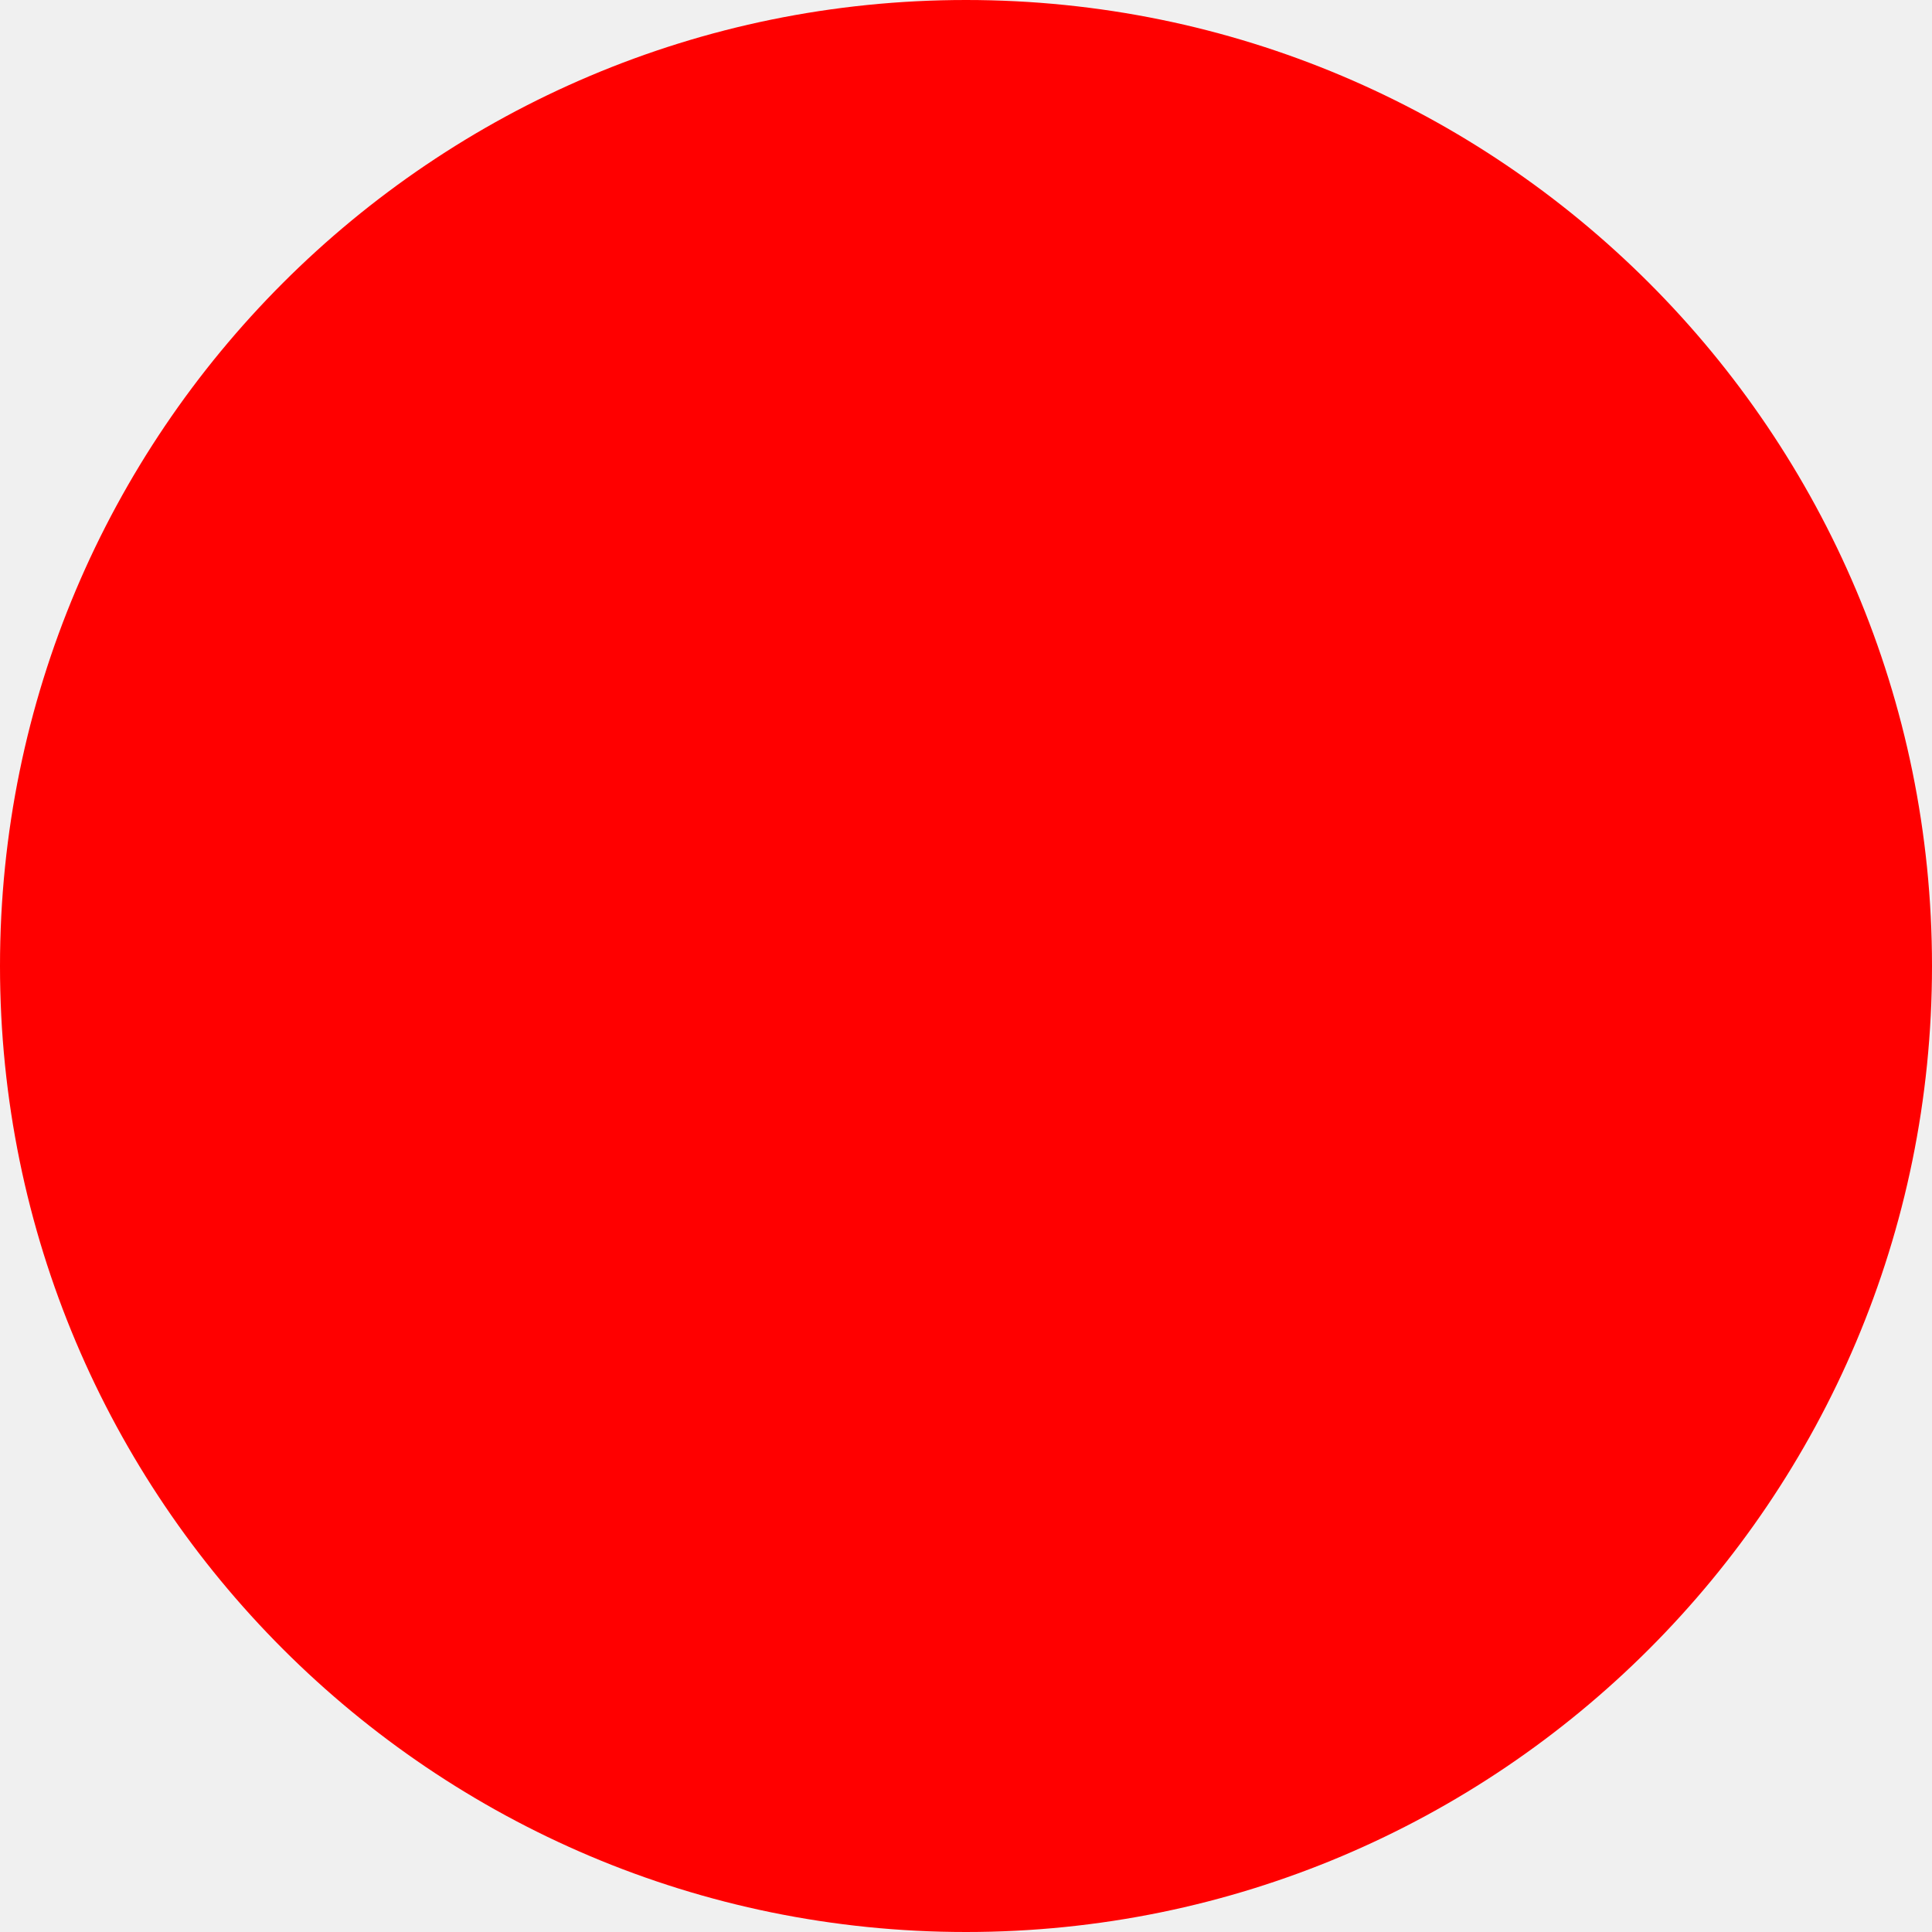
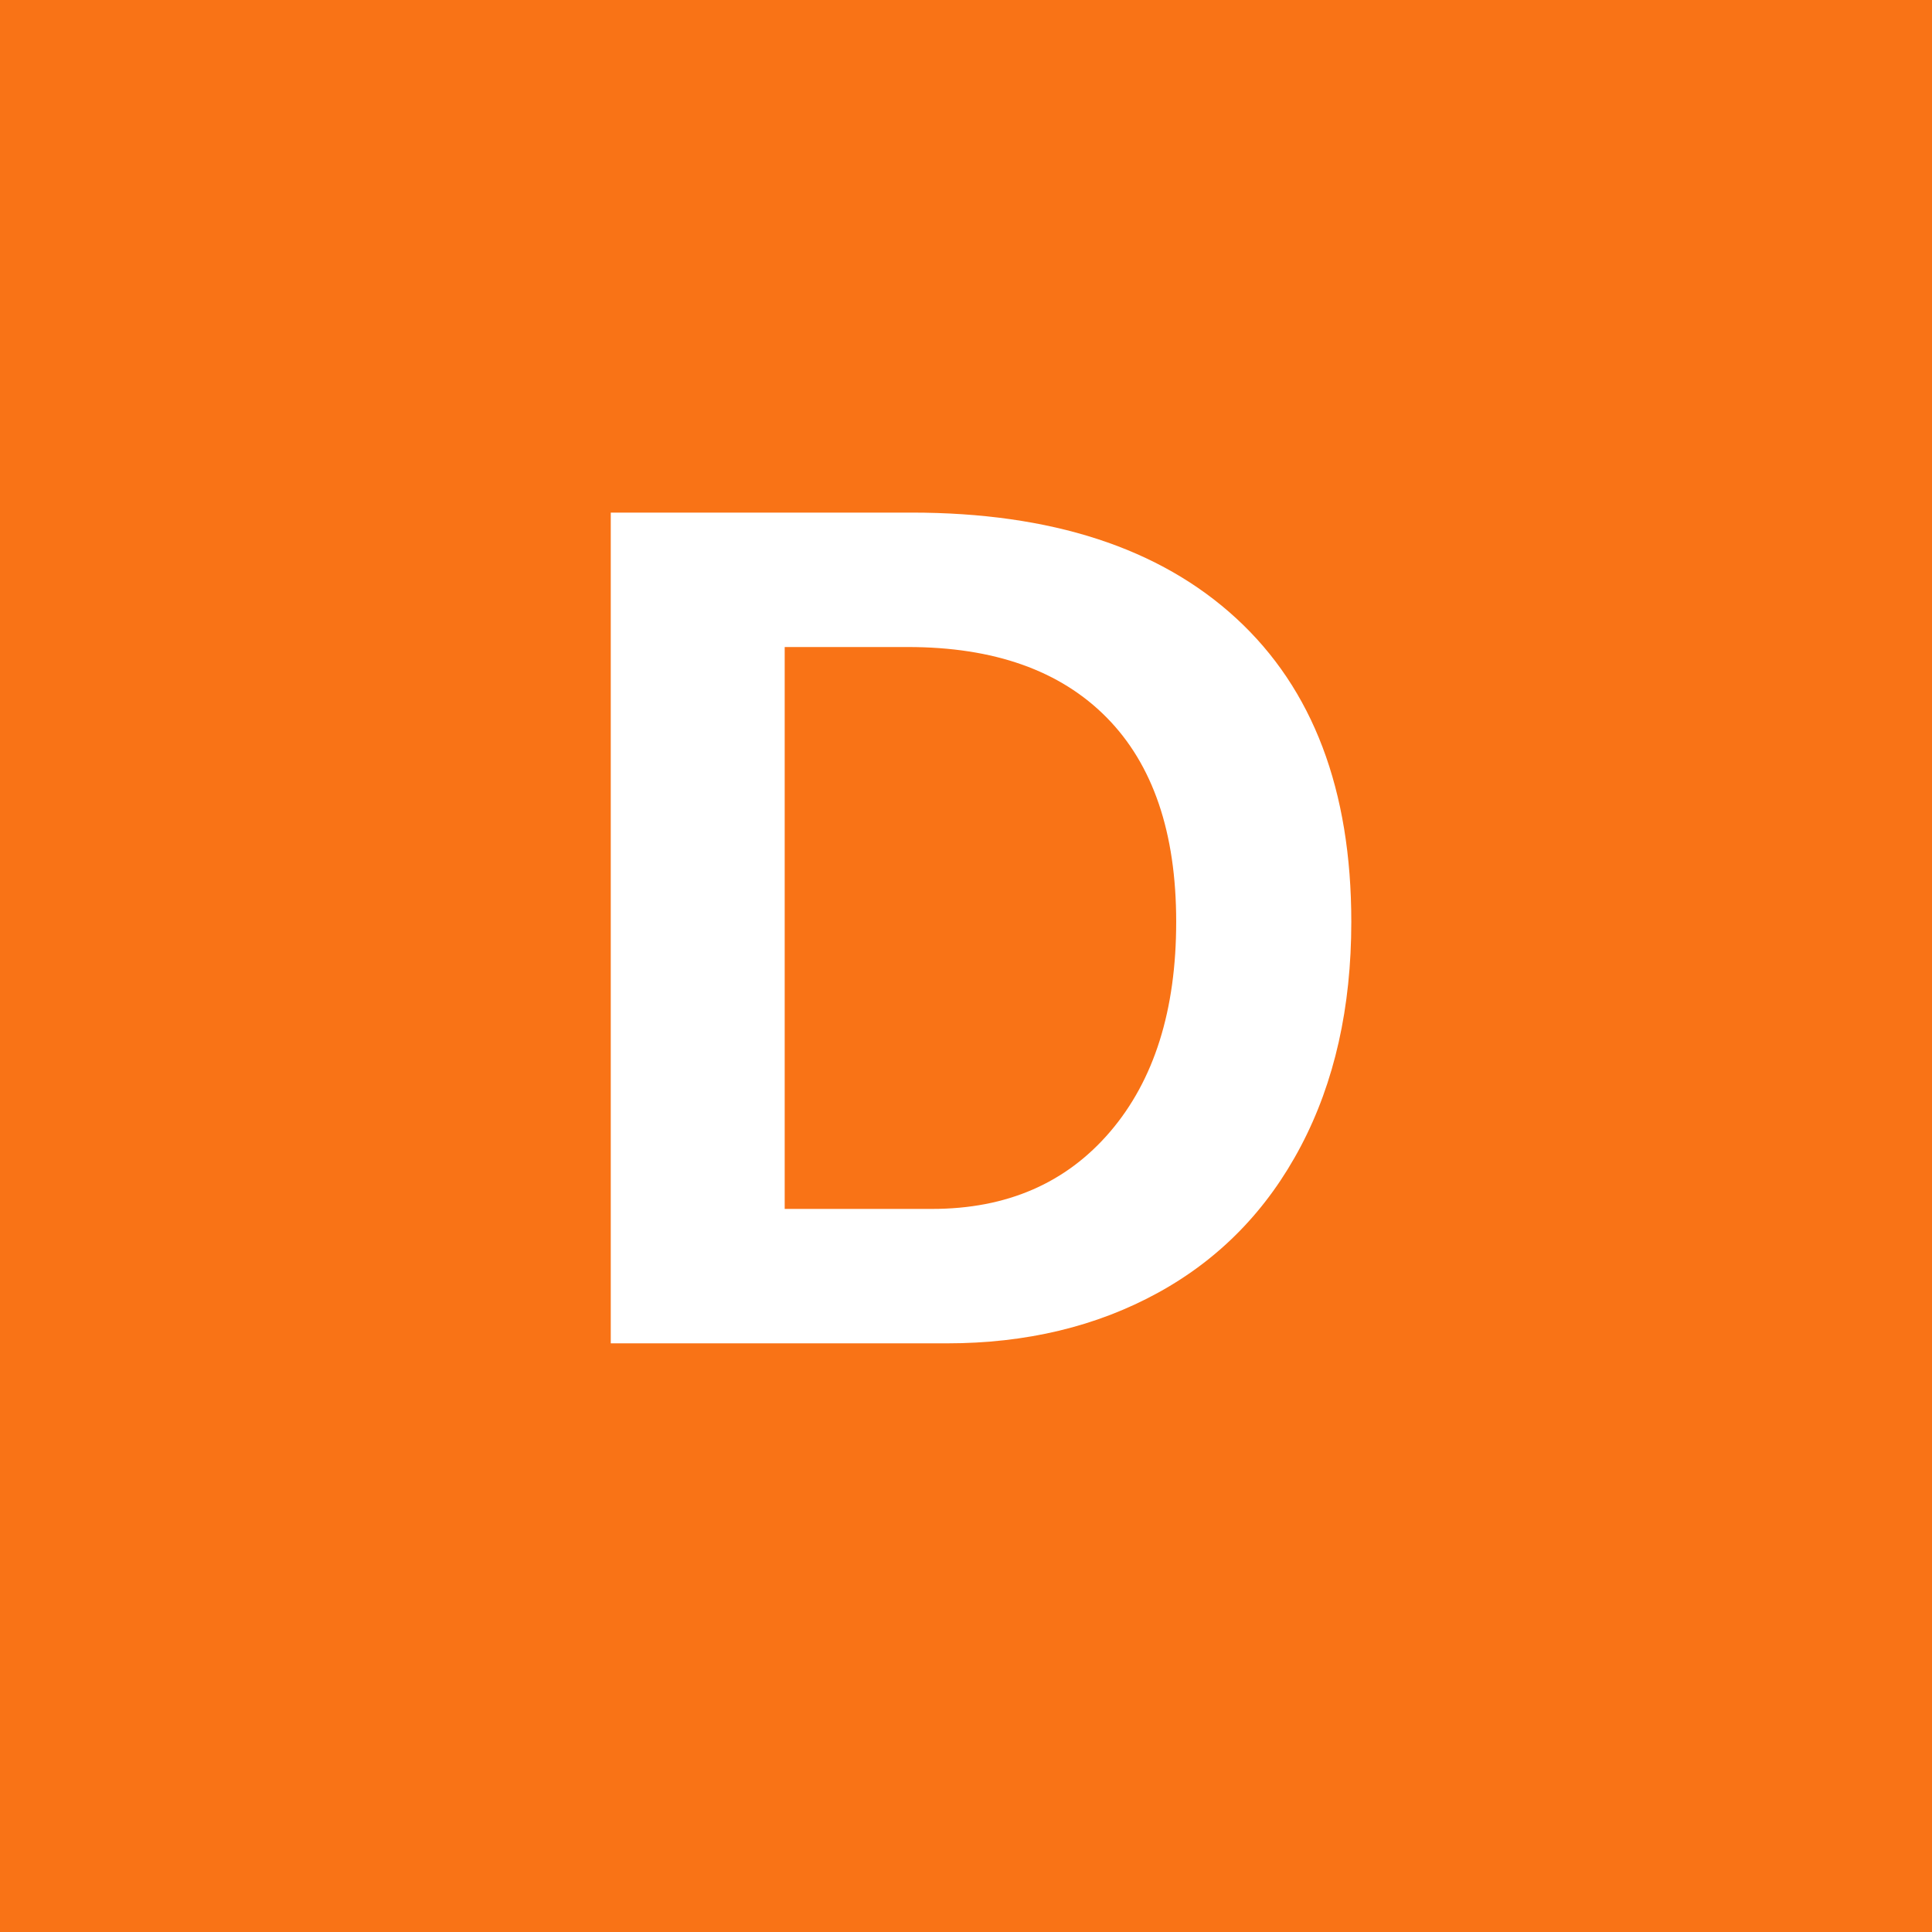
- <svg xmlns="http://www.w3.org/2000/svg" width="512" height="512">
-   <circle cx="256" cy="256" r="256" fill="red" />
+ <svg xmlns="http://www.w3.org/2000/svg" viewBox="0 0 512 512">
+   <rect width="512" height="512" fill="#f97316" />
+   <text x="256" y="356" font-family="Liberation Sans, Helvetica, Arial, sans-serif" font-size="320" font-weight="bold" fill="#ffffff" text-anchor="middle">D</text>
</svg>
